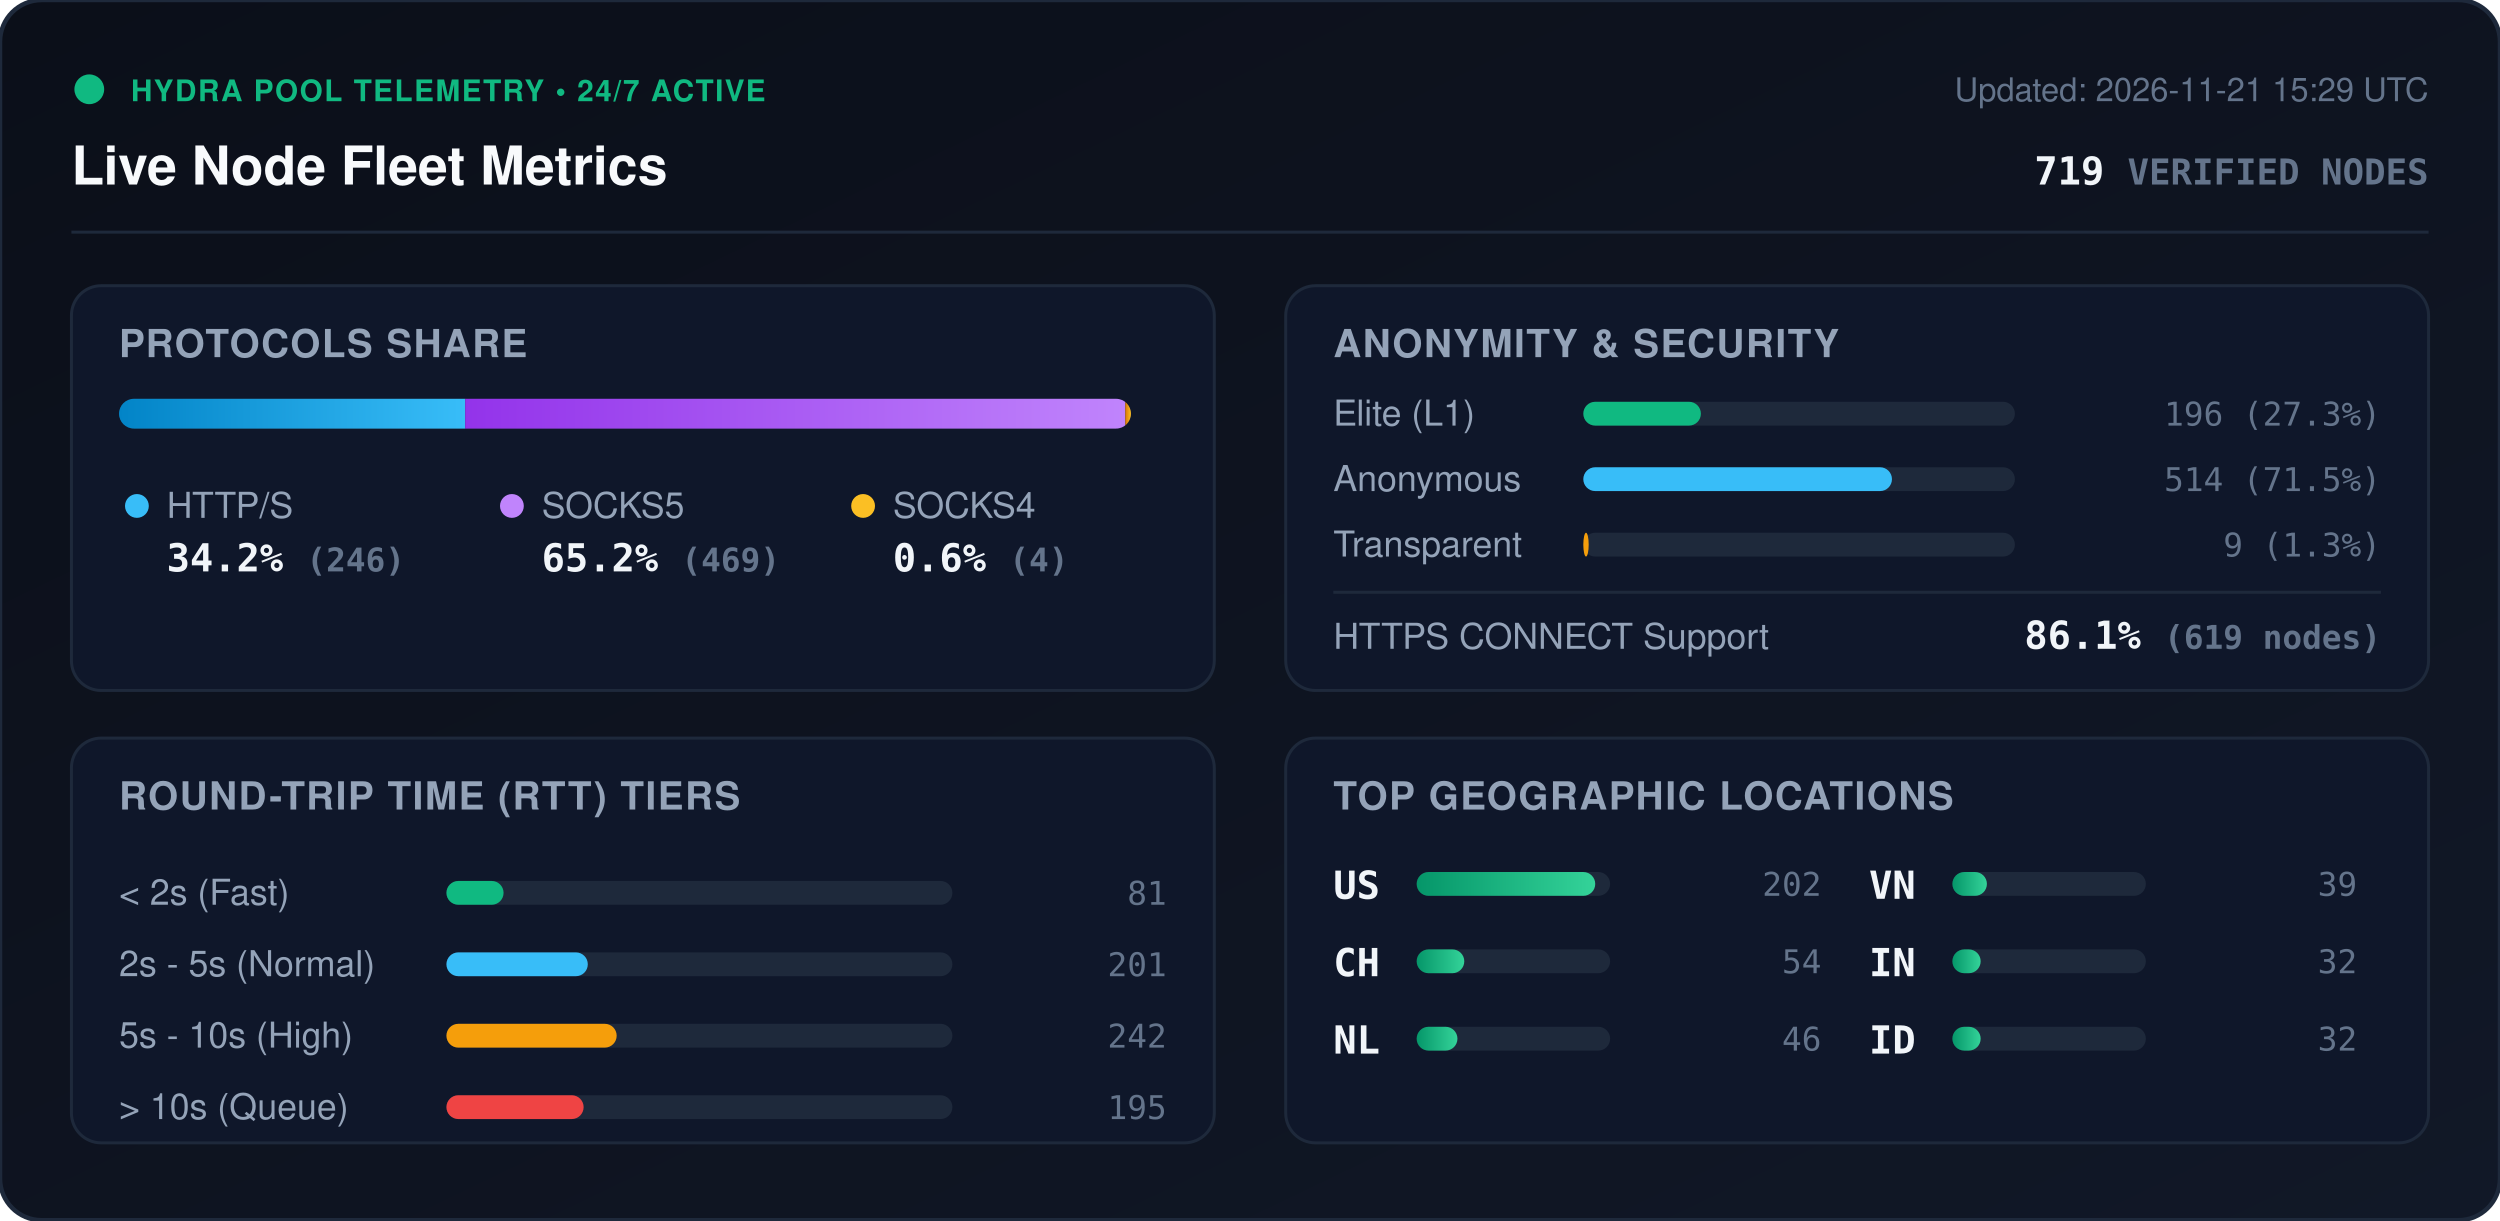
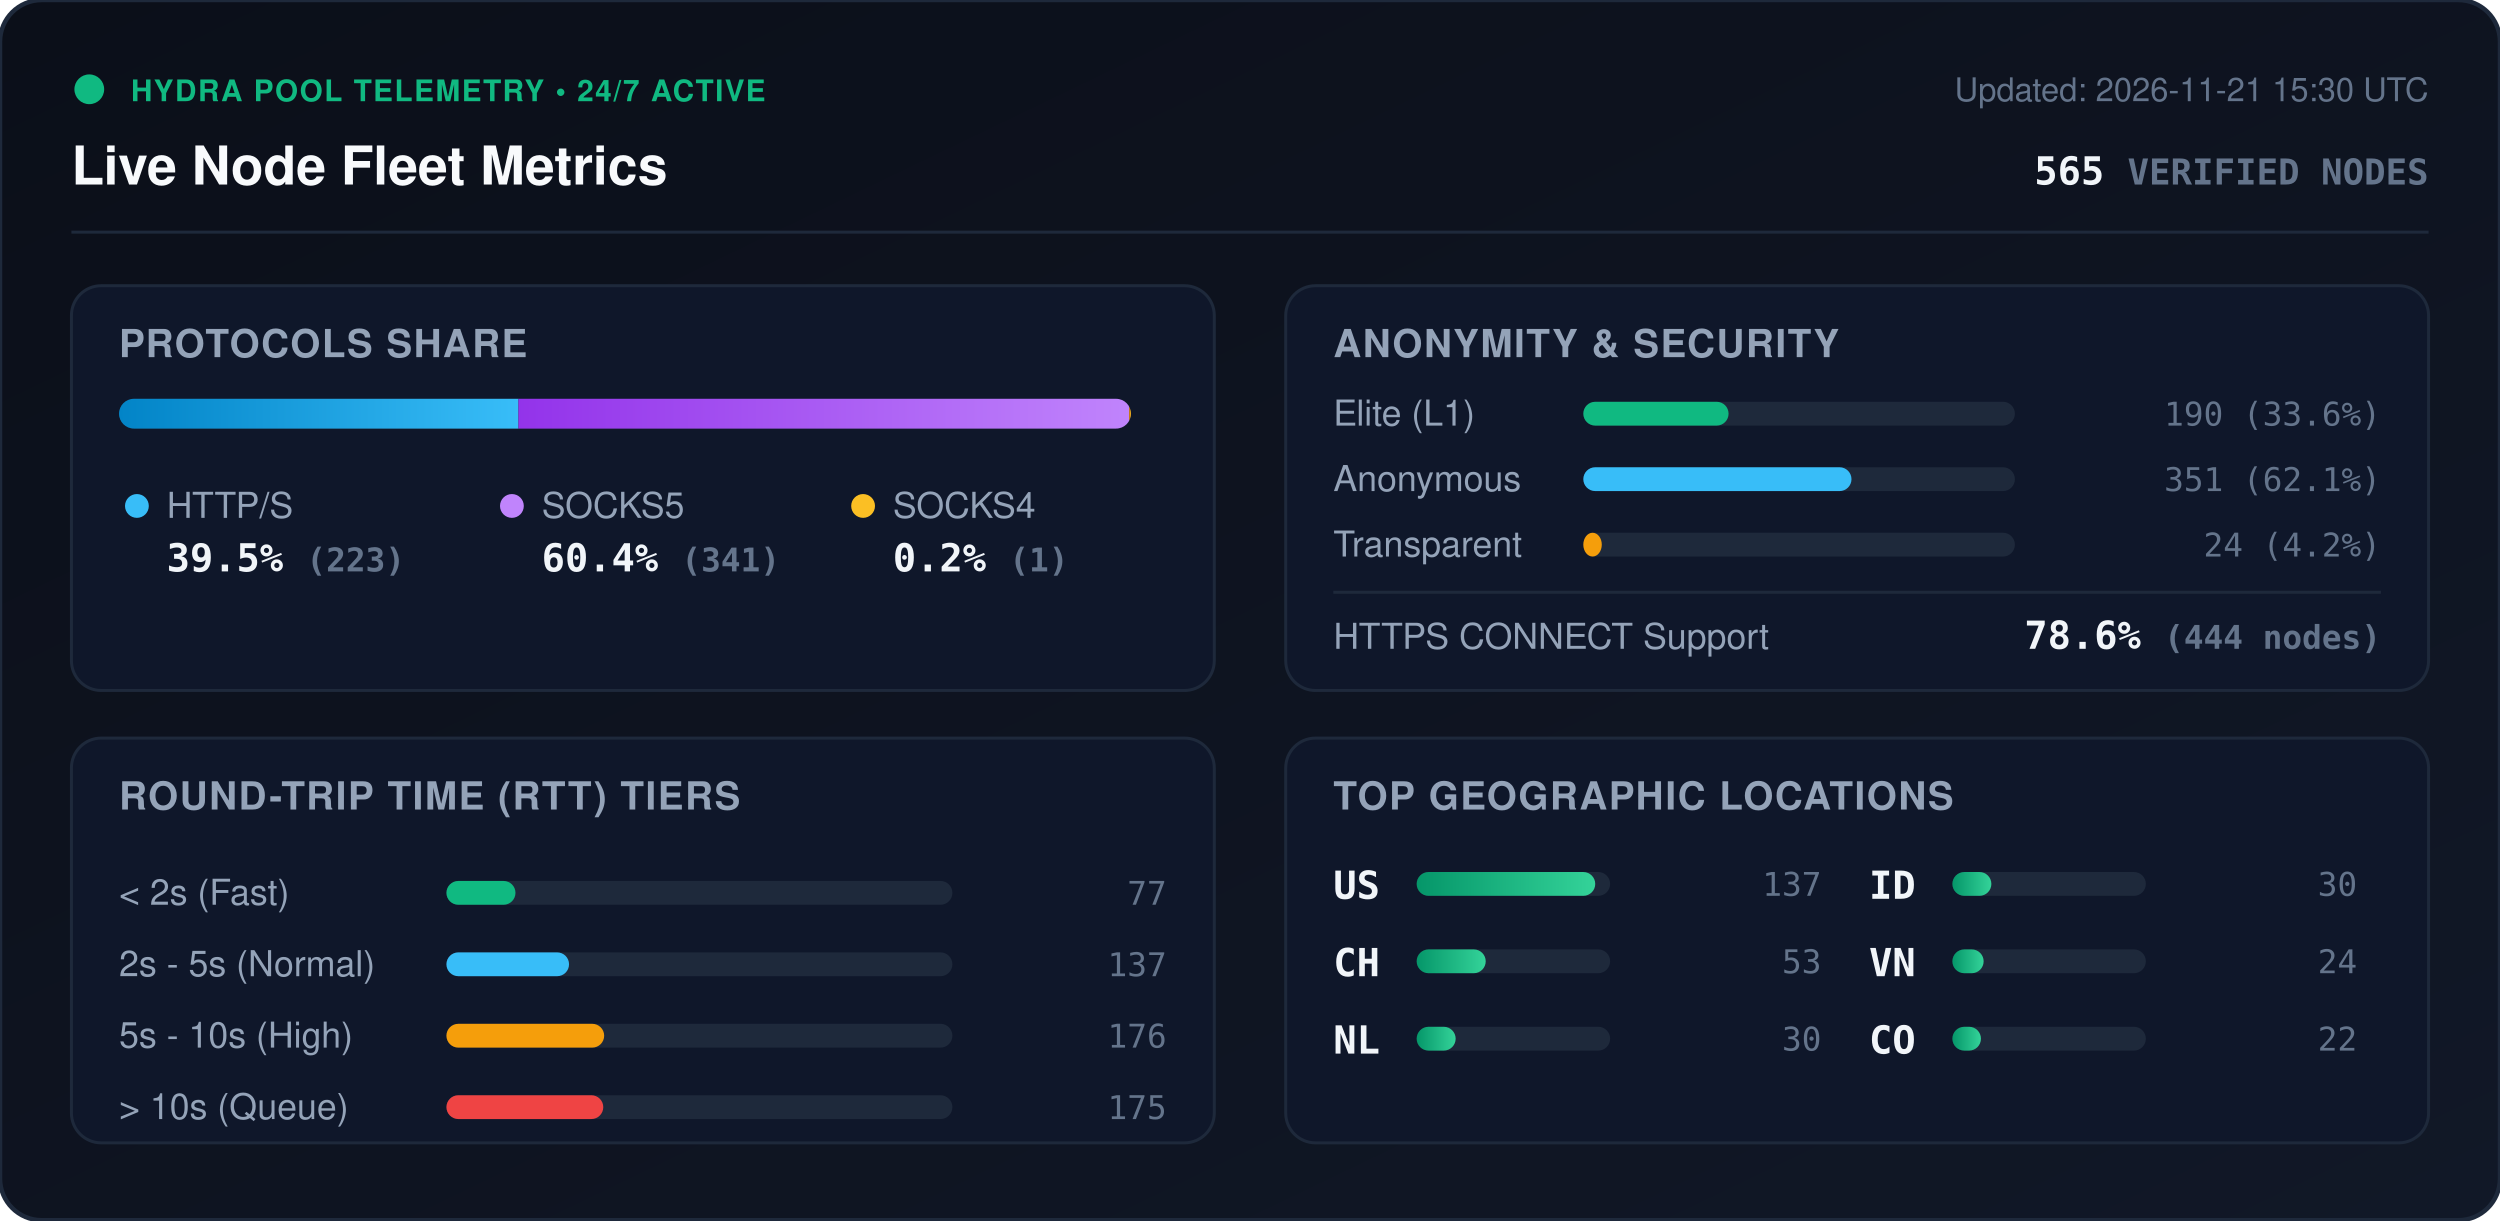
<svg xmlns="http://www.w3.org/2000/svg" viewBox="0 0 840 410" width="840" height="410" style="max-width: 100%; height: auto;">
  <defs>
    <linearGradient id="bg" x1="0%" y1="0%" x2="100%" y2="100%">
      <stop offset="0%" stop-color="#0b0f19" />
      <stop offset="100%" stop-color="#111827" />
    </linearGradient>
    <linearGradient id="bar-http" x1="0%" y1="0%" x2="100%" y2="0%">
      <stop offset="0%" stop-color="#0284c7" />
      <stop offset="100%" stop-color="#38bdf8" />
    </linearGradient>
    <linearGradient id="bar-socks5" x1="0%" y1="0%" x2="100%" y2="0%">
      <stop offset="0%" stop-color="#9333ea" />
      <stop offset="100%" stop-color="#c084fc" />
    </linearGradient>
    <linearGradient id="bar-socks4" x1="0%" y1="0%" x2="100%" y2="0%">
      <stop offset="0%" stop-color="#d97706" />
      <stop offset="100%" stop-color="#fbbf24" />
    </linearGradient>
    <linearGradient id="bar-green" x1="0%" y1="0%" x2="100%" y2="0%">
      <stop offset="0%" stop-color="#059669" />
      <stop offset="100%" stop-color="#34d399" />
    </linearGradient>
    <clipPath id="prog-track-clip">
      <rect width="340.0" height="10" rx="5" />
    </clipPath>
    <style>
      .title { font: 700 18px -apple-system, BlinkMacSystemFont, 'Segoe UI', Helvetica, Arial, sans-serif; fill: #f8fafc; }
      .sub { font: 500 11px -apple-system, BlinkMacSystemFont, 'Segoe UI', Helvetica, Arial, sans-serif; fill: #64748b; }
      .section-hdr { font: 600 13px -apple-system, BlinkMacSystemFont, 'Segoe UI', Helvetica, Arial, sans-serif; fill: #94a3b8; letter-spacing: 0.5px; }
      .metric-val { font: 700 13px -apple-system, BlinkMacSystemFont, 'Segoe UI', Helvetica, Arial, sans-serif; fill: #f1f5f9; }
      .metric-lbl { font: 500 12px -apple-system, BlinkMacSystemFont, 'Segoe UI', Helvetica, Arial, sans-serif; fill: #94a3b8; }
      .badge-txt { font: 700 10px -apple-system, BlinkMacSystemFont, 'Segoe UI', Helvetica, Arial, sans-serif; fill: #10b981; letter-spacing: 0.5px; }
      .mono { font-family: ui-monospace, SFMono-Regular, Menlo, Monaco, Consolas, monospace; }
      .pulse { animation: beacon 2s infinite ease-in-out; }
      @keyframes beacon { 0%, 100% { opacity: 1; } 50% { opacity: 0.35; } }
    </style>
  </defs>
  <rect width="840" height="410" rx="14" fill="url(#bg)" stroke="#1e293b" stroke-width="1.5" />
  <g transform="translate(24, 24)">
    <circle cx="6" cy="6" r="5" fill="#10b981" class="pulse" />
    <text x="20" y="10" class="badge-txt">HYDRA POOL TELEMETRY • 24/7 ACTIVE</text>
    <text x="0" y="38" class="title">Live Node Fleet Metrics</text>
-     <text x="792" y="10" text-anchor="end" class="sub">Updated: 2026-11-21 15:29 UTC</text>
-     <text x="792" y="38" text-anchor="end" class="metric-val mono" fill="#38bdf8">719 <tspan font-size="12" fill="#64748b">VERIFIED NODES</tspan>
+     <text x="792" y="10" text-anchor="end" class="sub">Updated: 2026-11-21 15:30 UTC</text>
+     <text x="792" y="38" text-anchor="end" class="metric-val mono" fill="#38bdf8">565 <tspan font-size="12" fill="#64748b">VERIFIED NODES</tspan>
    </text>
  </g>
  <line x1="24" y1="78" x2="816" y2="78" stroke="#1e293b" stroke-width="1" />
  <g transform="translate(24, 96)">
    <rect width="384" height="136" rx="10" fill="#0f172a" stroke="#1e293b" />
    <text x="16" y="24" class="section-hdr">PROTOCOLS SHARE</text>
    <g transform="translate(16, 38)">
      <rect width="340.0" height="10" rx="5" fill="#1e293b" />
      <g clip-path="url(#prog-track-clip)">
-         <rect x="0" width="116.3" height="10" fill="url(#bar-http)" />
-         <rect x="116.3" width="221.8" height="10" fill="url(#bar-socks5)" />
-         <rect x="338.1" width="1.9" height="10" fill="url(#bar-socks4)" />
+         <rect x="0" width="134.2" height="10" fill="url(#bar-http)" />
+         <rect x="134.2" width="205.2" height="10" fill="url(#bar-socks5)" />
+         <rect x="339.4" width="0.6" height="10" fill="url(#bar-socks4)" />
      </g>
    </g>
    <g transform="translate(16, 68)">
      <circle cx="6" cy="6" r="4" fill="#38bdf8" />
      <text x="16" y="10" class="metric-lbl">HTTP/S</text>
-       <text x="16" y="28" class="metric-val mono">34.2% <tspan font-size="11" fill="#64748b">(246)</tspan>
+       <text x="16" y="28" class="metric-val mono">39.5% <tspan font-size="11" fill="#64748b">(223)</tspan>
      </text>
      <circle cx="132" cy="6" r="4" fill="#c084fc" />
      <text x="142" y="10" class="metric-lbl">SOCKS5</text>
-       <text x="142" y="28" class="metric-val mono">65.2% <tspan font-size="11" fill="#64748b">(469)</tspan>
+       <text x="142" y="28" class="metric-val mono">60.4% <tspan font-size="11" fill="#64748b">(341)</tspan>
      </text>
      <circle cx="250" cy="6" r="4" fill="#fbbf24" />
      <text x="260" y="10" class="metric-lbl">SOCKS4</text>
-       <text x="260" y="28" class="metric-val mono">0.6% <tspan font-size="11" fill="#64748b">(4)</tspan>
+       <text x="260" y="28" class="metric-val mono">0.2% <tspan font-size="11" fill="#64748b">(1)</tspan>
      </text>
    </g>
  </g>
  <g transform="translate(432, 96)">
    <rect width="384" height="136" rx="10" fill="#0f172a" stroke="#1e293b" />
    <text x="16" y="24" class="section-hdr">ANONYMITY &amp; SECURITY</text>
    <text x="16" y="47" class="metric-lbl">Elite (L1)</text>
    <rect x="100" y="39" width="145.0" height="8" rx="4" fill="#1e293b" />
-     <rect x="100" y="39" width="39.5" height="8" rx="4" fill="#10b981" />
-     <text x="368" y="47" text-anchor="end" class="mono sub" fill="#e2e8f0">196 (27.3%)</text>
+     <rect x="100" y="39" width="48.8" height="8" rx="4" fill="#10b981" />
+     <text x="368" y="47" text-anchor="end" class="mono sub" fill="#e2e8f0">190 (33.6%)</text>
    <text x="16" y="69" class="metric-lbl">Anonymous</text>
    <rect x="100" y="61" width="145.0" height="8" rx="4" fill="#1e293b" />
-     <rect x="100" y="61" width="103.7" height="8" rx="4" fill="#38bdf8" />
-     <text x="368" y="69" text-anchor="end" class="mono sub" fill="#e2e8f0">514 (71.5%)</text>
+     <rect x="100" y="61" width="90.1" height="8" rx="4" fill="#38bdf8" />
+     <text x="368" y="69" text-anchor="end" class="mono sub" fill="#e2e8f0">351 (62.1%)</text>
    <text x="16" y="91" class="metric-lbl">Transparent</text>
    <rect x="100" y="83" width="145.0" height="8" rx="4" fill="#1e293b" />
-     <rect x="100" y="83" width="1.8" height="8" rx="4" fill="#f59e0b" />
-     <text x="368" y="91" text-anchor="end" class="mono sub" fill="#e2e8f0">9 (1.3%)</text>
+     <rect x="100" y="83" width="6.2" height="8" rx="4" fill="#f59e0b" />
+     <text x="368" y="91" text-anchor="end" class="mono sub" fill="#e2e8f0">24 (4.2%)</text>
    <line x1="16" y1="103" x2="368" y2="103" stroke="#1e293b" stroke-width="1" />
    <text x="16" y="122" class="metric-lbl">HTTPS CONNECT Support</text>
-     <text x="368" y="122" text-anchor="end" class="metric-val mono" fill="#34d399">86.1% <tspan font-size="11" fill="#64748b">(619 nodes)</tspan>
+     <text x="368" y="122" text-anchor="end" class="metric-val mono" fill="#34d399">78.6% <tspan font-size="11" fill="#64748b">(444 nodes)</tspan>
    </text>
  </g>
  <g transform="translate(24, 248)">
    <rect width="384" height="136" rx="10" fill="#0f172a" stroke="#1e293b" />
    <text x="16" y="24" class="section-hdr">ROUND-TRIP TIME (RTT) TIERS</text>
    <g transform="translate(16, 42)">
      <text x="0" y="14" class="metric-lbl">&lt; 2s (Fast)</text>
      <rect x="110" y="6" width="170" height="8" rx="4" fill="#1e293b" />
-       <rect x="110" y="6" width="19.2" height="8" rx="4" fill="#10b981" />
-       <text x="352" y="14" text-anchor="end" class="mono sub">81</text>
+       <rect x="110" y="6" width="23.2" height="8" rx="4" fill="#10b981" />
+       <text x="352" y="14" text-anchor="end" class="mono sub">77</text>
      <text x="0" y="38" class="metric-lbl">2s - 5s (Normal)</text>
      <rect x="110" y="30" width="170" height="8" rx="4" fill="#1e293b" />
-       <rect x="110" y="30" width="47.5" height="8" rx="4" fill="#38bdf8" />
-       <text x="352" y="38" text-anchor="end" class="mono sub">201</text>
+       <rect x="110" y="30" width="41.2" height="8" rx="4" fill="#38bdf8" />
+       <text x="352" y="38" text-anchor="end" class="mono sub">137</text>
      <text x="0" y="62" class="metric-lbl">5s - 10s (High)</text>
      <rect x="110" y="54" width="170" height="8" rx="4" fill="#1e293b" />
-       <rect x="110" y="54" width="57.2" height="8" rx="4" fill="#f59e0b" />
-       <text x="352" y="62" text-anchor="end" class="mono sub">242</text>
+       <rect x="110" y="54" width="53.0" height="8" rx="4" fill="#f59e0b" />
+       <text x="352" y="62" text-anchor="end" class="mono sub">176</text>
      <text x="0" y="86" class="metric-lbl">&gt; 10s (Queue)</text>
      <rect x="110" y="78" width="170" height="8" rx="4" fill="#1e293b" />
-       <rect x="110" y="78" width="46.1" height="8" rx="4" fill="#ef4444" />
-       <text x="352" y="86" text-anchor="end" class="mono sub">195</text>
+       <rect x="110" y="78" width="52.7" height="8" rx="4" fill="#ef4444" />
+       <text x="352" y="86" text-anchor="end" class="mono sub">175</text>
    </g>
  </g>
  <g transform="translate(432, 248)">
    <rect width="384" height="136" rx="10" fill="#0f172a" stroke="#1e293b" />
    <text x="16" y="24" class="section-hdr">TOP GEOGRAPHIC LOCATIONS</text>
    <g transform="translate(16, 42)">
      <g transform="translate(0, 0)">
        <text x="0" y="12" class="mono metric-val" font-size="12">US</text>
        <rect x="28" y="3" width="65" height="8" rx="4" fill="#1e293b" />
        <rect x="28" y="3" width="60.0" height="8" rx="4" fill="url(#bar-green)" />
-         <text x="164" y="11" text-anchor="end" class="mono sub">202</text>
+         <text x="164" y="11" text-anchor="end" class="mono sub">137</text>
      </g>
      <g transform="translate(0, 26)">
        <text x="0" y="12" class="mono metric-val" font-size="12">CH</text>
        <rect x="28" y="3" width="65" height="8" rx="4" fill="#1e293b" />
-         <rect x="28" y="3" width="16.0" height="8" rx="4" fill="url(#bar-green)" />
-         <text x="164" y="11" text-anchor="end" class="mono sub">54</text>
+         <rect x="28" y="3" width="23.2" height="8" rx="4" fill="url(#bar-green)" />
+         <text x="164" y="11" text-anchor="end" class="mono sub">53</text>
      </g>
      <g transform="translate(0, 52)">
        <text x="0" y="12" class="mono metric-val" font-size="12">NL</text>
        <rect x="28" y="3" width="65" height="8" rx="4" fill="#1e293b" />
-         <rect x="28" y="3" width="13.7" height="8" rx="4" fill="url(#bar-green)" />
-         <text x="164" y="11" text-anchor="end" class="mono sub">46</text>
+         <rect x="28" y="3" width="13.1" height="8" rx="4" fill="url(#bar-green)" />
+         <text x="164" y="11" text-anchor="end" class="mono sub">30</text>
      </g>
      <g transform="translate(180, 0)">
+         <text x="0" y="12" class="mono metric-val" font-size="12">ID</text>
+         <rect x="28" y="3" width="65" height="8" rx="4" fill="#1e293b" />
+         <rect x="28" y="3" width="13.1" height="8" rx="4" fill="url(#bar-green)" />
+         <text x="164" y="11" text-anchor="end" class="mono sub">30</text>
+       </g>
+       <g transform="translate(180, 26)">
        <text x="0" y="12" class="mono metric-val" font-size="12">VN</text>
        <rect x="28" y="3" width="65" height="8" rx="4" fill="#1e293b" />
-         <rect x="28" y="3" width="11.6" height="8" rx="4" fill="url(#bar-green)" />
-         <text x="164" y="11" text-anchor="end" class="mono sub">39</text>
-       </g>
-       <g transform="translate(180, 26)">
-         <text x="0" y="12" class="mono metric-val" font-size="12">IN</text>
-         <rect x="28" y="3" width="65" height="8" rx="4" fill="#1e293b" />
-         <rect x="28" y="3" width="9.5" height="8" rx="4" fill="url(#bar-green)" />
-         <text x="164" y="11" text-anchor="end" class="mono sub">32</text>
+         <rect x="28" y="3" width="10.5" height="8" rx="4" fill="url(#bar-green)" />
+         <text x="164" y="11" text-anchor="end" class="mono sub">24</text>
      </g>
      <g transform="translate(180, 52)">
-         <text x="0" y="12" class="mono metric-val" font-size="12">ID</text>
+         <text x="0" y="12" class="mono metric-val" font-size="12">CO</text>
        <rect x="28" y="3" width="65" height="8" rx="4" fill="#1e293b" />
-         <rect x="28" y="3" width="9.5" height="8" rx="4" fill="url(#bar-green)" />
-         <text x="164" y="11" text-anchor="end" class="mono sub">32</text>
+         <rect x="28" y="3" width="9.6" height="8" rx="4" fill="url(#bar-green)" />
+         <text x="164" y="11" text-anchor="end" class="mono sub">22</text>
      </g>
    </g>
  </g>
</svg>
